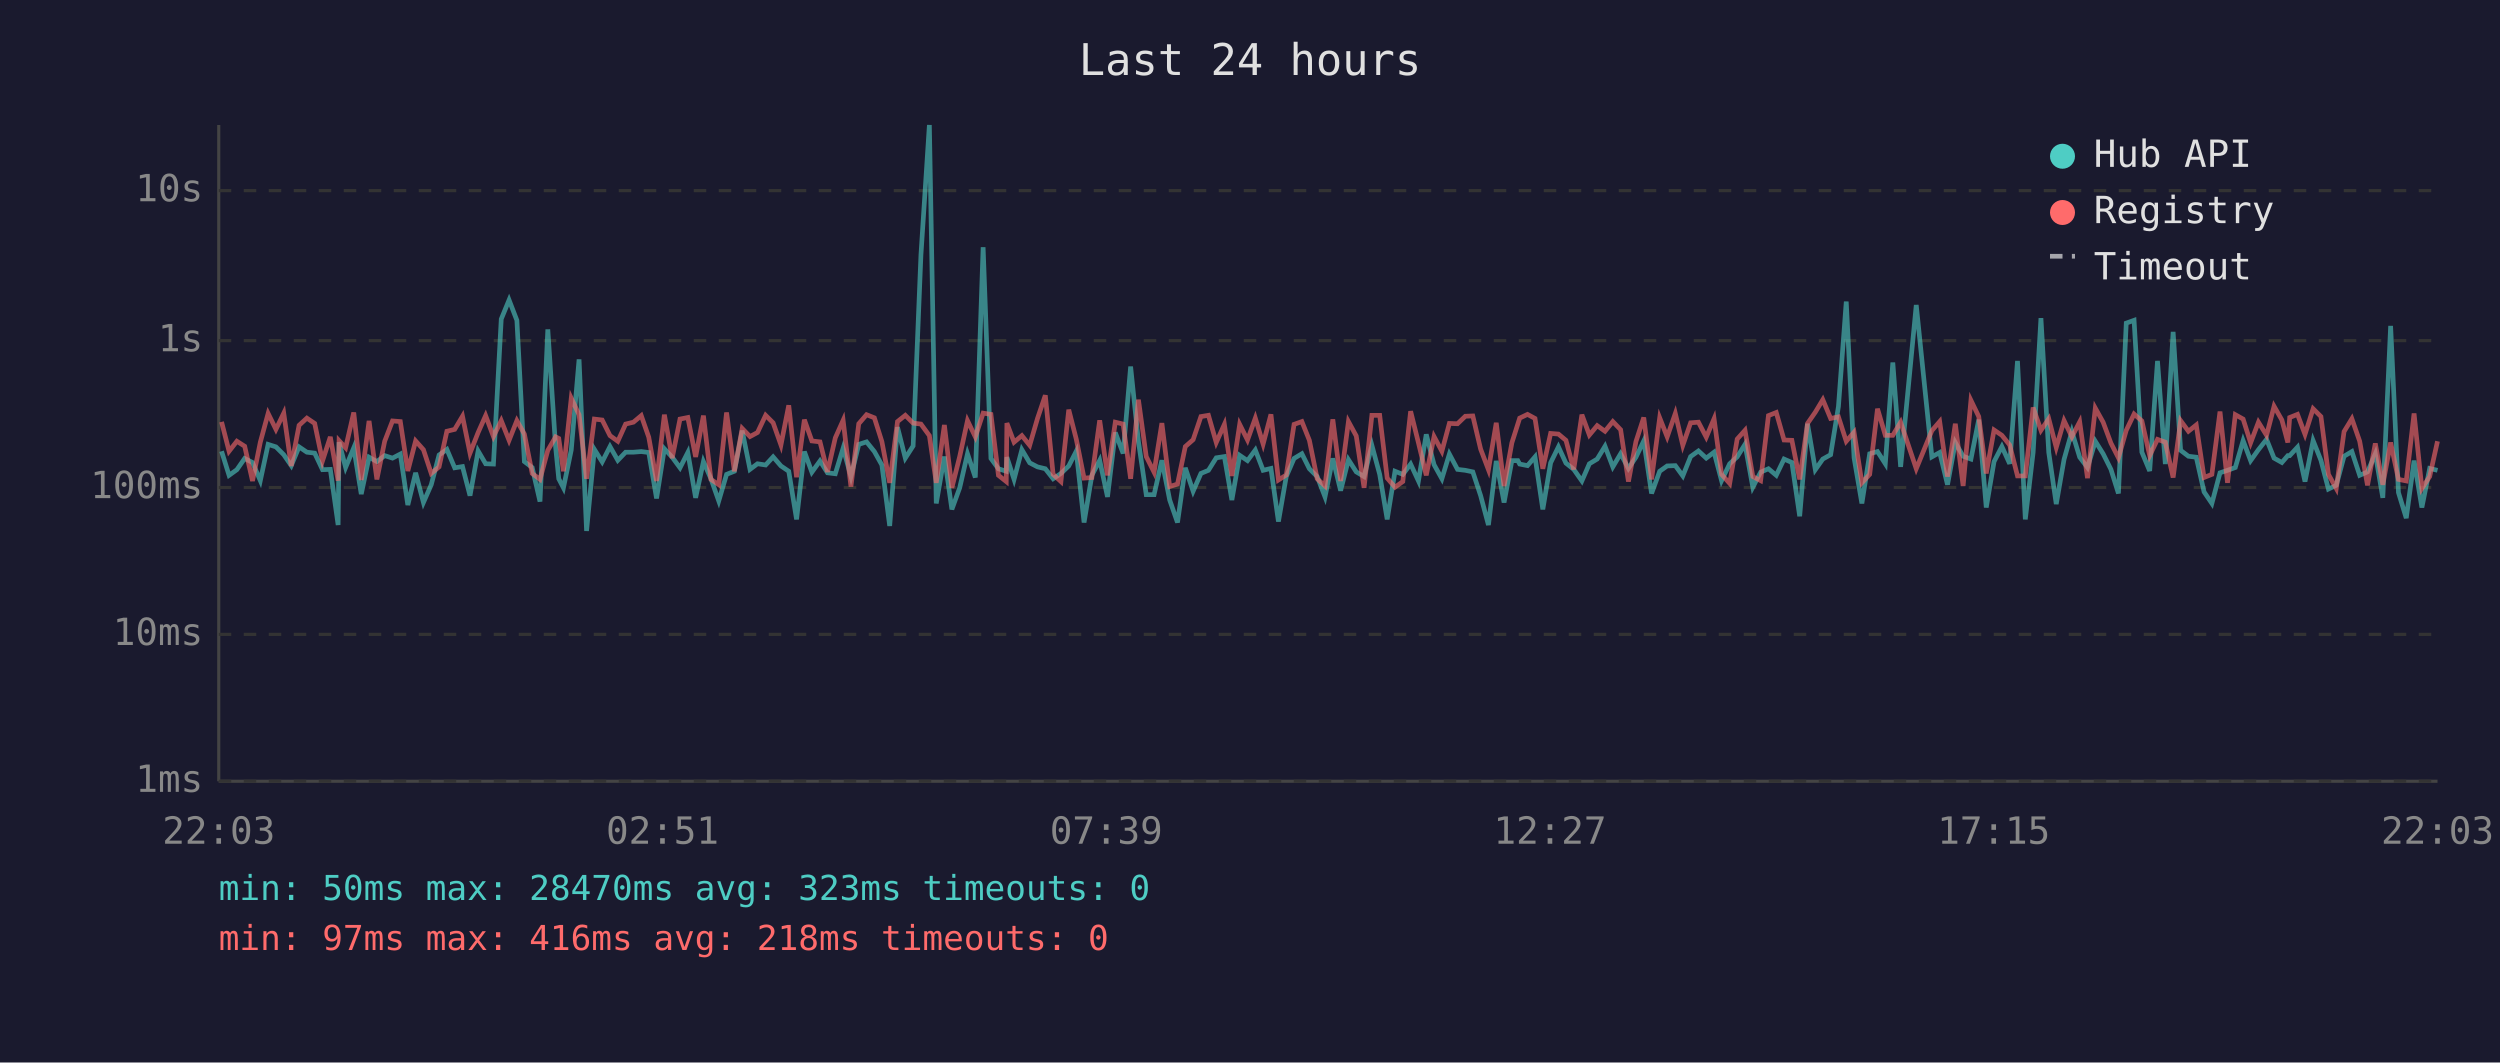
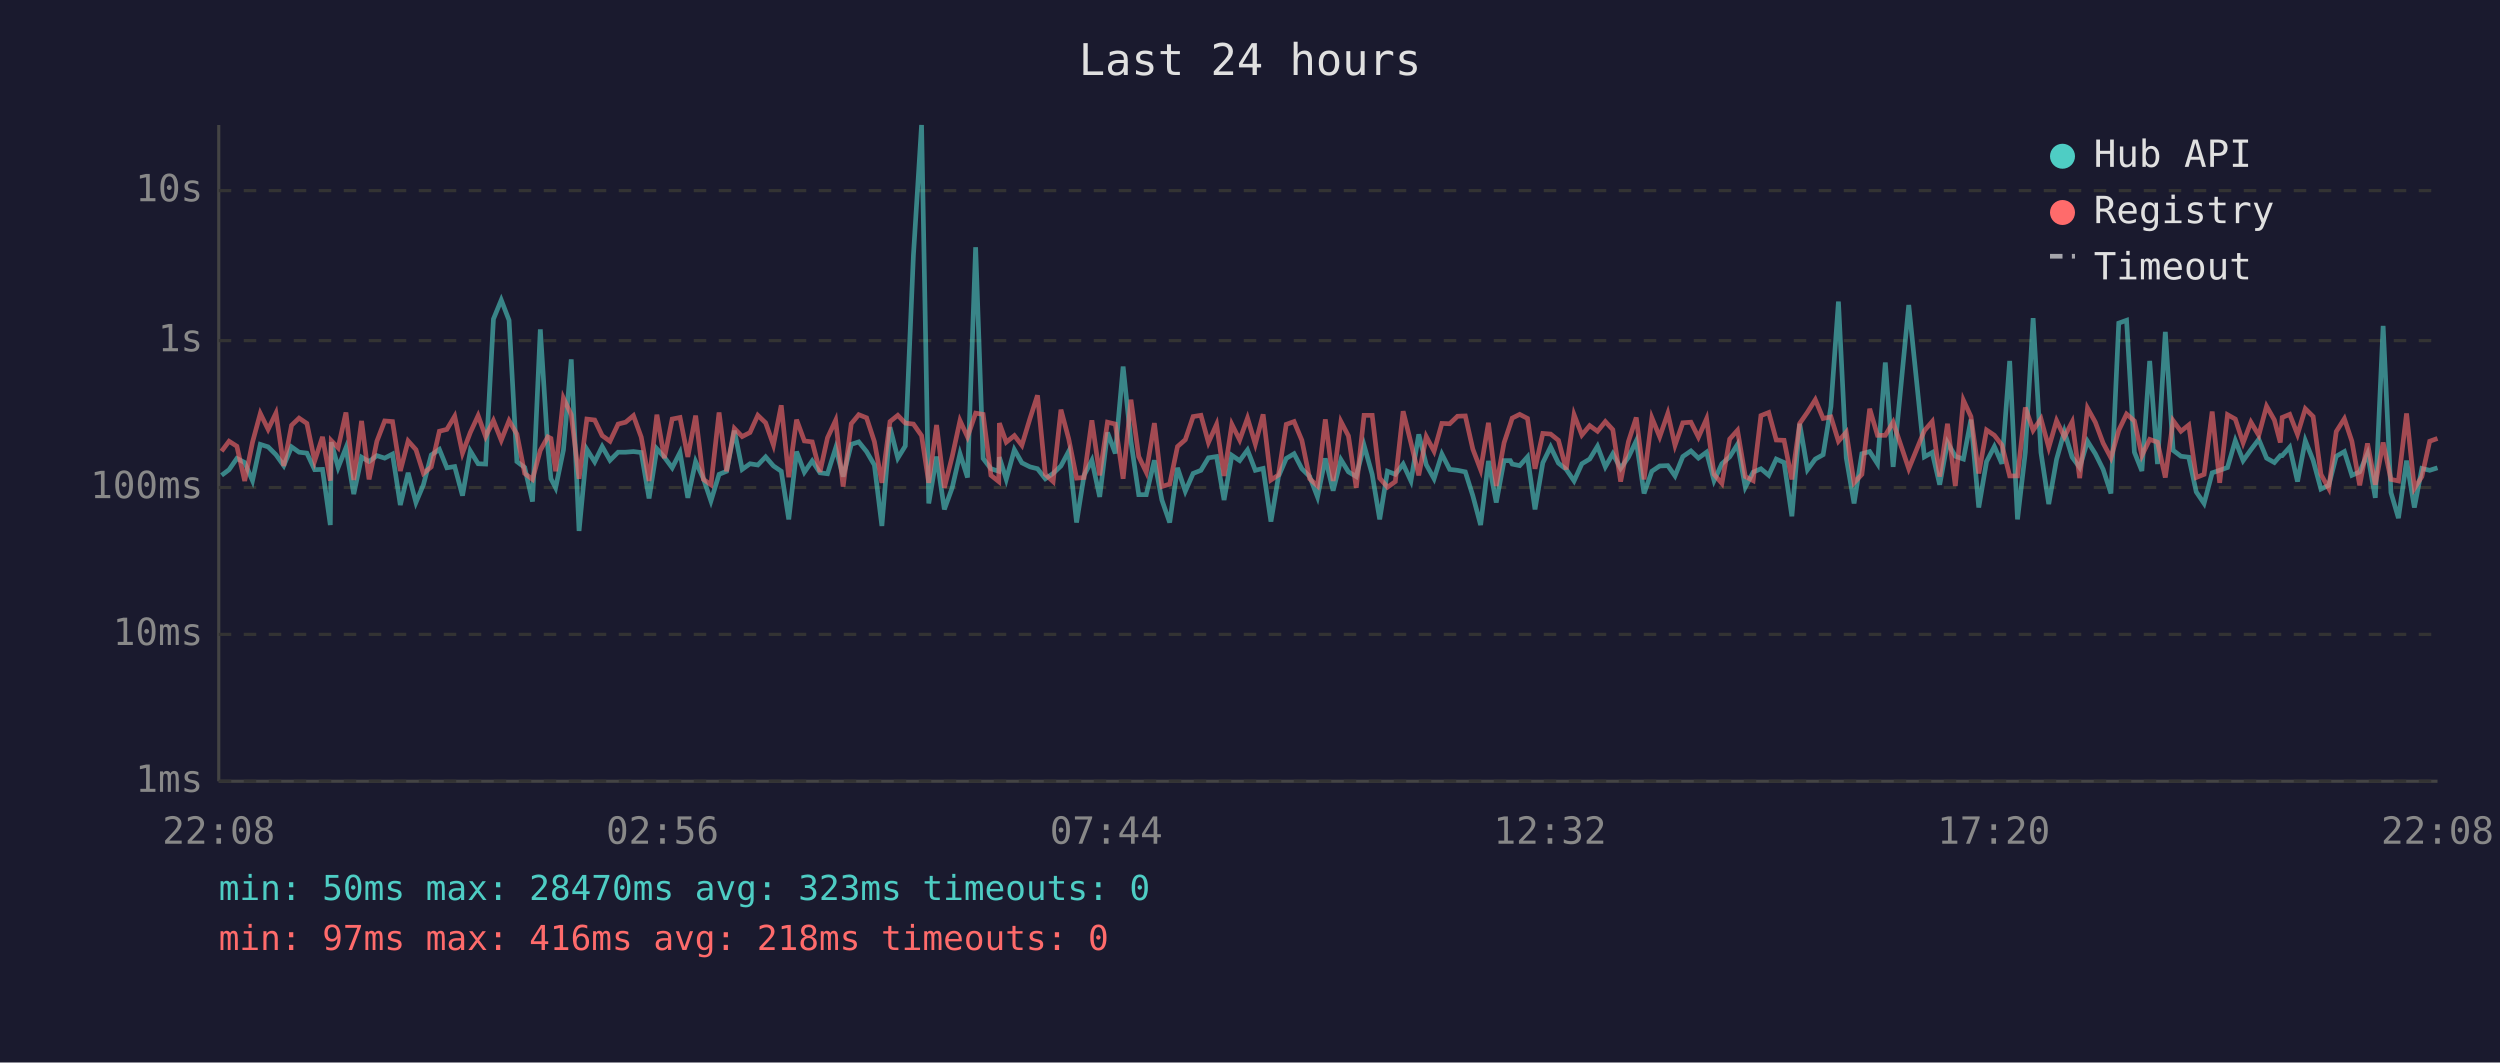
<svg xmlns="http://www.w3.org/2000/svg" viewBox="0 0 800 340" font-family="monospace" font-size="12">
  <rect width="800" height="340" fill="#1a1a2e" />
  <text x="400" y="24" fill="#e0e0e0" font-size="14" text-anchor="middle">Last 24 hours</text>
  <line x1="70" y1="40" x2="70" y2="250" stroke="#444" stroke-width="1" />
  <line x1="70" y1="250" x2="780" y2="250" stroke="#444" stroke-width="1" />
  <line x1="70" y1="250" x2="780" y2="250" stroke="#333" stroke-width="1" stroke-dasharray="4" />
  <text x="65" y="250" fill="#888" text-anchor="end" dominant-baseline="middle">1ms</text>
  <line x1="70" y1="203" x2="780" y2="203" stroke="#333" stroke-width="1" stroke-dasharray="4" />
  <text x="65" y="203" fill="#888" text-anchor="end" dominant-baseline="middle">10ms</text>
  <line x1="70" y1="156" x2="780" y2="156" stroke="#333" stroke-width="1" stroke-dasharray="4" />
  <text x="65" y="156" fill="#888" text-anchor="end" dominant-baseline="middle">100ms</text>
  <line x1="70" y1="109" x2="780" y2="109" stroke="#333" stroke-width="1" stroke-dasharray="4" />
  <text x="65" y="109" fill="#888" text-anchor="end" dominant-baseline="middle">1s</text>
  <line x1="70" y1="61" x2="780" y2="61" stroke="#333" stroke-width="1" stroke-dasharray="4" />
  <text x="65" y="61" fill="#888" text-anchor="end" dominant-baseline="middle">10s</text>
-   <text x="70" y="270" fill="#888" text-anchor="middle">22:03</text>
-   <text x="212" y="270" fill="#888" text-anchor="middle">02:51</text>
-   <text x="354" y="270" fill="#888" text-anchor="middle">07:39</text>
-   <text x="496" y="270" fill="#888" text-anchor="middle">12:27</text>
-   <text x="638" y="270" fill="#888" text-anchor="middle">17:15</text>
-   <text x="780" y="270" fill="#888" text-anchor="middle">22:03</text>
-   <polyline points="70.9,144.4 73.3,152.1 75.8,150.3 78.3,146.7 80.8,148.0 83.3,153.8 85.8,142.2 88.3,143.0 90.8,145.5 93.2,149.0 95.7,143.0 98.2,144.7 100.7,145.0 103.2,150.3 105.7,150.2 108.2,168.0 108.5,141.5 110.6,149.6 113.2,143.3 115.6,158.1 118.1,146.3 120.6,147.7 123.1,145.8 125.6,146.6 128.1,145.3 130.5,161.6 133.0,151.3 135.5,160.8 138.0,155.1 140.5,145.6 143.0,143.8 145.5,149.7 148.0,149.3 150.4,158.6 153.0,144.3 155.4,148.4 157.9,148.5 160.4,102.1 162.9,96.0 165.4,102.5 167.8,147.7 170.3,149.6 172.8,160.5 175.3,105.4 177.8,143.1 178.8,153.2 180.3,156.1 182.8,144.0 185.3,115.0 187.7,169.9 190.2,143.8 192.7,147.8 195.2,142.9 197.7,147.3 200.2,144.7 202.7,144.7 205.2,144.5 207.6,144.8 210.1,159.5 212.6,143.6 215.1,146.3 217.6,149.7 220.1,144.8 222.6,159.3 225.1,147.7 227.5,153.2 230.0,160.3 232.5,151.8 235.0,150.8 237.5,137.8 240.0,150.2 242.4,148.4 245.0,148.8 247.4,146.2 249.9,149.1 252.4,150.8 254.9,166.2 257.4,144.5 259.8,151.1 262.4,147.5 264.8,151.3 267.3,151.6 269.8,143.4 272.3,152.5 274.8,142.2 277.3,141.4 279.8,144.5 282.2,148.8 284.7,168.3 287.2,136.7 289.7,146.6 292.2,142.7 294.7,81.6 297.4,40.0 299.6,161.1 302.2,146.1 304.6,163.0 307.1,156.1 309.6,145.2 312.1,152.8 314.6,79.1 317.1,146.7 319.5,150.0 322.0,150.8 322.2,146.3 324.5,153.4 327.0,143.9 329.5,148.1 332.0,149.4 334.5,150.0 337.0,153.2 339.5,151.5 342.0,149.1 344.4,144.4 346.9,167.2 349.4,152.1 351.9,147.3 354.4,159.0 356.9,138.4 359.4,145.1 361.8,117.3 364.3,141.3 366.8,158.3 369.3,158.3 371.8,147.3 374.3,160.0 376.8,167.2 379.3,149.7 381.8,157.2 384.3,151.5 386.7,150.5 389.2,146.5 391.8,146.1 394.2,160.0 396.7,145.7 399.2,147.4 401.7,144.0 404.2,150.5 406.7,149.9 409.1,166.9 411.6,152.5 414.1,146.7 416.6,145.2 419.0,150.0 421.5,152.5 424.0,159.0 426.5,146.7 429.0,157.0 431.5,147.1 434.0,151.0 436.5,152.5 439.0,142.5 441.5,151.8 443.9,166.2 446.4,150.8 448.9,151.8 451.4,148.5 453.9,153.9 456.4,139.0 458.9,148.7 461.4,153.2 463.8,145.3 466.4,150.2 468.9,150.5 471.3,151.0 473.8,158.6 476.3,168.0 478.8,147.5 481.3,160.8 483.8,147.4 485.7,147.4 486.3,148.5 488.8,149.0 491.2,146.2 493.7,163.0 496.2,148.1 498.7,143.0 501.1,148.2 503.6,150.2 506.2,153.9 508.6,148.4 511.1,146.9 513.6,142.8 516.1,149.4 518.6,145.2 521.1,149.9 523.5,146.3 526.0,141.1 528.5,157.9 531.1,150.8 533.5,149.1 536.1,149.0 538.5,152.3 541.0,146.1 543.5,144.3 546.0,146.6 548.5,144.7 550.9,153.8 553.5,148.4 555.9,146.2 558.4,142.2 560.9,155.9 563.4,151.1 565.9,150.0 568.4,152.1 570.9,146.9 573.4,148.0 575.9,165.2 578.4,135.6 580.9,150.3 583.3,146.9 585.8,145.5 588.3,130.1 590.8,96.5 593.3,146.5 595.8,161.1 598.3,145.2 600.8,144.5 603.3,148.4 605.7,116.0 608.2,149.4 613.2,97.6 618.2,146.2 620.7,144.8 623.2,155.1 625.7,141.6 628.2,146.0 630.7,146.9 633.2,134.3 635.6,162.4 638.1,147.7 640.6,142.9 643.1,148.4 645.6,115.5 648.1,166.2 650.6,144.8 653.1,101.8 655.6,144.8 658.0,161.3 660.5,147.0 663.0,138.1 665.5,146.3 668.0,149.6 670.5,141.2 673.0,145.2 675.5,150.2 677.9,157.9 680.4,103.4 682.9,102.5 685.4,144.7 687.9,150.7 690.4,115.5 692.9,148.5 695.4,106.2 697.8,144.1 700.3,146.0 702.8,146.3 705.3,157.4 707.8,161.1 710.4,151.3 712.8,150.5 715.3,149.6 717.8,141.0 720.2,147.4 722.7,143.9 725.3,140.6 727.7,146.6 730.2,148.0 732.1,145.8 732.7,145.8 735.2,143.1 737.6,154.1 740.2,141.0 742.7,147.3 745.1,156.5 747.6,155.3 750.1,146.0 752.6,144.5 755.1,152.1 757.6,151.0 760.1,145.2 762.5,159.3 765.0,104.3 767.5,157.6 770.0,165.8 772.5,147.4 775.0,162.4 777.5,149.9 780.0,150.5" fill="none" stroke="#4ecdc4" stroke-width="1.5" opacity="0.6" />
-   <polyline points="70.9,135.0 73.3,144.4 75.8,141.2 78.3,142.8 80.8,153.9 83.3,141.5 85.8,132.3 88.3,137.4 90.8,132.2 93.2,149.1 95.7,136.1 98.2,133.8 100.7,135.5 103.2,147.5 105.7,139.8 108.2,153.8 108.5,141.0 110.6,143.3 113.2,132.0 115.6,153.6 118.1,134.7 120.6,153.4 123.1,141.2 125.6,134.7 128.1,134.9 130.5,150.7 133.0,141.1 135.5,143.9 138.0,151.5 140.5,149.4 143.0,138.0 145.5,137.4 148.0,133.2 150.4,145.0 153.0,138.4 155.4,133.0 157.9,139.7 160.4,134.6 162.9,140.9 165.4,134.6 167.8,138.9 170.3,151.5 172.8,153.4 175.3,144.1 177.8,139.8 178.8,140.3 180.3,150.8 182.8,127.4 185.3,132.7 187.7,153.2 190.2,134.1 192.7,134.4 195.2,139.4 197.7,141.2 200.2,135.7 202.7,135.1 205.2,133.0 207.6,139.9 210.1,153.9 212.6,132.7 215.1,146.6 217.6,134.1 220.1,133.6 222.6,146.2 225.1,133.0 227.5,153.4 230.0,155.1 232.5,132.0 235.0,150.8 237.5,137.1 240.0,139.7 242.4,138.4 245.0,132.9 247.4,135.3 249.9,142.4 252.4,129.7 254.9,152.7 257.4,134.3 259.8,141.1 262.4,141.4 264.8,151.0 267.3,140.1 269.8,134.5 272.3,155.7 274.8,135.6 277.3,132.7 279.8,133.7 282.2,141.3 284.7,154.5 287.2,134.9 289.7,132.9 292.2,135.4 294.7,135.7 297.4,139.4 299.6,154.5 302.2,136.0 304.6,156.1 307.1,146.1 309.6,134.6 312.1,139.8 314.6,132.2 317.1,132.6 319.5,152.1 322.0,154.1 322.2,135.4 324.5,141.5 327.0,139.4 329.5,142.5 332.0,133.9 334.5,126.5 337.0,151.8 339.5,154.1 342.0,131.1 344.4,140.5 346.9,153.0 349.4,152.8 351.9,134.5 354.4,152.1 356.9,135.1 359.4,135.7 361.8,153.2 364.3,127.9 366.8,146.1 369.3,151.1 371.8,135.4 374.3,155.7 376.8,154.9 379.3,142.9 381.8,140.7 384.3,133.3 386.7,132.9 389.2,141.6 391.8,135.8 394.2,152.3 396.7,135.8 399.2,140.8 401.7,133.8 404.2,142.1 406.7,132.6 409.1,153.6 411.6,152.0 414.1,135.8 416.6,134.9 419.0,140.9 421.5,153.2 424.0,155.5 426.5,134.2 429.0,153.9 431.5,134.9 434.0,139.5 436.5,156.1 439.0,132.9 441.5,132.9 443.9,153.0 446.4,155.9 448.9,154.1 451.4,131.6 453.9,141.7 456.4,152.1 458.9,139.7 461.4,144.4 463.8,135.5 466.4,135.6 468.9,133.2 471.3,133.1 473.8,143.7 476.3,150.3 478.8,135.3 481.3,155.5 483.8,141.7 485.7,135.7 486.3,133.8 488.8,132.6 491.2,133.9 493.7,150.0 496.2,138.7 498.7,138.9 501.1,140.9 503.6,150.2 506.2,132.7 508.6,139.2 511.1,136.2 513.6,138.0 516.1,134.9 518.6,137.5 521.1,154.1 523.5,141.3 526.0,133.6 528.5,153.4 531.1,133.7 533.5,139.8 536.1,132.3 538.5,142.5 541.0,135.3 543.5,135.1 546.0,139.9 548.5,134.0 550.9,151.8 553.5,154.7 555.9,140.5 558.4,137.7 560.9,152.5 563.4,153.8 565.9,133.0 568.4,132.0 570.9,140.8 573.4,140.9 575.9,153.4 578.4,135.5 580.9,131.9 583.3,127.9 585.8,133.9 588.3,133.4 590.8,141.2 593.3,138.3 595.8,154.5 598.3,151.8 600.8,130.8 603.3,139.3 605.7,139.3 608.2,135.1 613.2,150.0 618.2,137.8 620.7,134.9 623.2,152.5 625.7,135.6 628.2,155.5 630.7,128.1 633.2,133.3 635.6,151.5 638.1,137.6 640.6,139.3 643.1,142.4 645.6,152.3 648.1,152.3 650.6,130.4 653.1,137.7 655.6,134.0 658.0,143.2 660.5,134.6 663.0,139.8 665.5,135.0 668.0,153.0 670.5,130.6 673.0,135.1 675.5,141.8 677.9,146.5 680.4,137.7 682.9,132.5 685.4,134.7 687.9,145.8 690.4,140.6 692.9,141.5 695.4,152.8 697.8,134.6 700.3,138.0 702.8,136.0 705.3,152.8 707.8,151.8 710.4,131.7 712.8,154.5 715.3,132.7 717.8,134.1 720.2,141.7 722.7,135.1 725.3,139.3 727.7,130.0 730.2,134.4 732.1,141.6 732.7,133.6 735.2,132.6 737.6,139.0 740.2,130.8 742.7,133.3 745.1,151.8 747.6,156.3 750.1,138.1 752.6,134.0 755.1,141.2 757.6,155.3 760.1,141.9 762.5,155.1 765.0,141.6 767.5,153.4 770.0,153.9 772.5,132.3 775.0,156.3 777.5,152.5 780.0,141.2" fill="none" stroke="#ff6b6b" stroke-width="1.5" opacity="0.6" />
+   <text x="70" y="270" fill="#888" text-anchor="middle">22:08</text>
+   <text x="212" y="270" fill="#888" text-anchor="middle">02:56</text>
+   <text x="354" y="270" fill="#888" text-anchor="middle">07:44</text>
+   <text x="496" y="270" fill="#888" text-anchor="middle">12:32</text>
+   <text x="638" y="270" fill="#888" text-anchor="middle">17:20</text>
+   <text x="780" y="270" fill="#888" text-anchor="middle">22:08</text>
+   <polyline points="70.9,152.1 73.3,150.3 75.8,146.7 78.3,148.0 80.8,153.8 83.3,142.2 85.8,143.0 88.3,145.5 90.8,149.0 93.3,143.0 95.7,144.7 98.2,145.0 100.7,150.3 103.2,150.2 105.7,168.0 106.0,141.5 108.2,149.6 110.7,143.3 113.2,158.1 115.7,146.3 118.1,147.7 120.6,145.8 123.1,146.6 125.6,145.3 128.1,161.6 130.6,151.3 133.1,160.8 135.5,155.1 138.0,145.6 140.6,143.8 143.0,149.7 145.5,149.3 148.0,158.6 150.5,144.3 153.0,148.4 155.4,148.5 157.9,102.1 160.4,96.0 162.9,102.5 165.4,147.7 167.9,149.6 170.4,160.5 172.9,105.4 175.3,143.1 176.3,153.2 177.8,156.1 180.3,144.0 182.8,115.0 185.3,169.9 187.8,143.8 190.3,147.8 192.7,142.9 195.2,147.3 197.8,144.7 200.2,144.7 202.7,144.5 205.2,144.8 207.7,159.5 210.2,143.6 212.6,146.3 215.1,149.7 217.6,144.8 220.1,159.3 222.6,147.7 225.1,153.2 227.5,160.3 230.1,151.8 232.5,150.8 235.0,137.8 237.5,150.2 240.0,148.4 242.5,148.8 245.0,146.2 247.5,149.1 250.0,150.8 252.4,166.2 254.9,144.5 257.4,151.1 259.9,147.5 262.4,151.3 264.8,151.6 267.4,143.4 269.8,152.5 272.4,142.2 274.8,141.4 277.3,144.5 279.8,148.8 282.2,168.3 284.8,136.7 287.3,146.6 289.7,142.7 292.3,81.6 294.9,40.0 297.2,161.1 299.7,146.1 302.2,163.0 304.7,156.1 307.2,145.2 309.6,152.8 312.2,79.1 314.6,146.7 317.1,150.0 319.6,150.8 319.8,146.3 322.0,153.4 324.6,143.9 327.0,148.1 329.6,149.4 332.0,150.0 334.5,153.2 337.0,151.5 339.5,149.1 342.0,144.4 344.5,167.2 346.9,152.1 349.4,147.3 351.9,159.0 354.4,138.4 356.9,145.1 359.4,117.3 361.9,141.3 364.4,158.3 366.8,158.3 369.4,147.3 371.8,160.0 374.3,167.2 376.8,149.7 379.3,157.2 381.8,151.5 384.3,150.5 386.7,146.5 389.3,146.1 391.7,160.0 394.2,145.7 396.7,147.4 399.2,144.0 401.7,150.5 404.2,149.9 406.7,166.9 409.1,152.5 411.6,146.7 414.1,145.2 416.6,150.0 419.1,152.5 421.6,159.0 424.1,146.7 426.6,157.0 429.1,147.1 431.5,151.0 434.0,152.5 436.5,142.5 439.1,151.8 441.5,166.2 444.0,150.8 446.5,151.8 449.0,148.5 451.5,153.9 454.0,139.0 456.4,148.7 458.9,153.2 461.4,145.3 463.9,150.2 466.4,150.5 468.9,151.0 471.3,158.6 473.8,168.0 476.3,147.5 478.8,160.8 481.3,147.4 483.3,147.4 483.9,148.5 486.3,149.0 488.8,146.2 491.2,163.0 493.7,148.1 496.2,143.0 498.7,148.2 501.2,150.2 503.7,153.9 506.2,148.4 508.7,146.9 511.2,142.8 513.7,149.4 516.1,145.2 518.6,149.9 521.1,146.3 523.6,141.1 526.1,157.9 528.6,150.8 531.1,149.1 533.7,149.0 536.0,152.3 538.5,146.1 541.1,144.3 543.5,146.6 546.1,144.7 548.5,153.8 551.0,148.4 553.5,146.2 556.0,142.2 558.5,155.9 561.0,151.1 563.5,150.0 566.0,152.1 568.4,146.9 570.9,148.0 573.4,165.2 575.9,135.6 578.4,150.3 580.9,146.9 583.4,145.5 585.9,130.1 588.3,96.5 590.8,146.5 593.3,161.1 595.8,145.2 598.3,144.5 600.8,148.4 603.3,116.0 605.8,149.4 610.8,97.6 615.8,146.2 618.3,144.8 620.7,155.1 623.2,141.6 625.7,146.0 628.3,146.9 630.7,134.3 633.2,162.4 635.7,147.7 638.2,142.9 640.6,148.4 643.1,115.5 645.6,166.2 648.1,144.8 650.6,101.8 653.1,144.8 655.6,161.3 658.1,147.0 660.6,138.1 663.1,146.3 665.5,149.6 668.0,141.2 670.5,145.2 673.0,150.2 675.5,157.9 678.0,103.4 680.5,102.5 683.0,144.7 685.4,150.7 687.9,115.5 690.4,148.5 692.9,106.2 695.4,144.1 697.9,146.0 700.4,146.3 702.8,157.4 705.3,161.1 707.9,151.3 710.3,150.5 712.8,149.6 715.3,141.0 717.8,147.4 720.3,143.9 722.8,140.6 725.3,146.6 727.8,148.0 729.7,145.8 730.3,145.8 732.7,143.1 735.2,154.1 737.7,141.0 740.2,147.3 742.7,156.5 745.2,155.3 747.6,146.0 750.2,144.5 752.6,152.1 755.1,151.0 757.6,145.2 760.1,159.3 762.6,104.3 765.1,157.6 767.5,165.8 770.1,147.4 772.6,162.4 775.0,149.9 777.5,150.5 780.0,149.7" fill="none" stroke="#4ecdc4" stroke-width="1.5" opacity="0.6" />
+   <polyline points="70.9,144.4 73.3,141.2 75.8,142.8 78.3,153.9 80.8,141.5 83.3,132.3 85.8,137.4 88.3,132.2 90.8,149.1 93.3,136.1 95.7,133.8 98.2,135.5 100.7,147.5 103.2,139.8 105.7,153.8 106.0,141.0 108.2,143.3 110.7,132.0 113.2,153.6 115.7,134.7 118.1,153.4 120.6,141.2 123.1,134.7 125.6,134.9 128.1,150.7 130.6,141.1 133.1,143.9 135.5,151.5 138.0,149.4 140.6,138.0 143.0,137.4 145.5,133.2 148.0,145.0 150.5,138.4 153.0,133.0 155.4,139.7 157.9,134.6 160.4,140.9 162.9,134.6 165.4,138.9 167.9,151.5 170.4,153.4 172.9,144.1 175.3,139.8 176.3,140.3 177.8,150.8 180.3,127.4 182.8,132.7 185.3,153.2 187.8,134.1 190.3,134.4 192.7,139.4 195.2,141.2 197.8,135.7 200.2,135.1 202.7,133.0 205.2,139.9 207.7,153.9 210.2,132.7 212.6,146.6 215.1,134.1 217.6,133.6 220.1,146.2 222.6,133.0 225.1,153.4 227.5,155.1 230.1,132.0 232.5,150.8 235.0,137.1 237.5,139.7 240.0,138.4 242.5,132.9 245.0,135.3 247.5,142.4 250.0,129.7 252.4,152.7 254.9,134.3 257.4,141.1 259.9,141.4 262.4,151.0 264.8,140.1 267.4,134.5 269.8,155.7 272.4,135.6 274.8,132.7 277.3,133.7 279.8,141.3 282.2,154.5 284.8,134.9 287.3,132.9 289.7,135.4 292.3,135.7 294.9,139.4 297.2,154.5 299.7,136.0 302.2,156.1 304.7,146.1 307.2,134.6 309.6,139.8 312.2,132.2 314.6,132.6 317.1,152.1 319.6,154.1 319.8,135.4 322.0,141.5 324.6,139.4 327.0,142.5 329.6,133.9 332.0,126.5 334.5,151.8 337.0,154.1 339.5,131.1 342.0,140.5 344.5,153.0 346.9,152.8 349.4,134.5 351.9,152.1 354.4,135.1 356.9,135.7 359.4,153.2 361.9,127.9 364.4,146.1 366.8,151.1 369.4,135.4 371.8,155.7 374.3,154.9 376.8,142.9 379.3,140.7 381.8,133.3 384.3,132.9 386.7,141.6 389.3,135.8 391.7,152.3 394.2,135.8 396.7,140.8 399.2,133.8 401.7,142.1 404.2,132.6 406.7,153.6 409.1,152.0 411.6,135.8 414.1,134.9 416.6,140.9 419.1,153.2 421.6,155.5 424.1,134.2 426.6,153.9 429.1,134.9 431.5,139.5 434.0,156.1 436.5,132.9 439.1,132.9 441.5,153.0 444.0,155.9 446.5,154.1 449.0,131.6 451.5,141.7 454.0,152.1 456.4,139.7 458.9,144.4 461.4,135.5 463.9,135.6 466.4,133.2 468.9,133.1 471.3,143.7 473.8,150.3 476.3,135.3 478.8,155.5 481.3,141.7 483.3,135.7 483.9,133.8 486.3,132.6 488.8,133.9 491.2,150.0 493.7,138.7 496.2,138.9 498.7,140.9 501.2,150.2 503.7,132.7 506.2,139.2 508.7,136.2 511.2,138.0 513.7,134.9 516.1,137.5 518.6,154.1 521.1,141.3 523.6,133.6 526.1,153.4 528.6,133.7 531.1,139.8 533.7,132.3 536.0,142.5 538.5,135.3 541.1,135.1 543.5,139.9 546.1,134.0 548.5,151.8 551.0,154.7 553.5,140.5 556.0,137.7 558.5,152.5 561.0,153.8 563.5,133.0 566.0,132.0 568.4,140.8 570.9,140.9 573.4,153.4 575.9,135.5 578.4,131.9 580.9,127.9 583.4,133.9 585.9,133.4 588.3,141.2 590.8,138.3 593.3,154.5 595.8,151.8 598.3,130.8 600.8,139.3 603.3,139.3 605.8,135.1 610.8,150.0 615.8,137.8 618.3,134.9 620.7,152.5 623.2,135.6 625.7,155.5 628.3,128.1 630.7,133.3 633.2,151.5 635.7,137.6 638.2,139.3 640.6,142.4 643.1,152.3 645.6,152.3 648.1,130.4 650.6,137.7 653.1,134.0 655.6,143.2 658.1,134.6 660.6,139.8 663.1,135.0 665.5,153.0 668.0,130.6 670.5,135.1 673.0,141.8 675.5,146.5 678.0,137.7 680.5,132.5 683.0,134.7 685.4,145.8 687.9,140.6 690.4,141.5 692.9,152.8 695.4,134.6 697.9,138.0 700.4,136.0 702.8,152.8 705.3,151.8 707.9,131.7 710.3,154.5 712.8,132.7 715.3,134.1 717.8,141.7 720.3,135.1 722.8,139.3 725.3,130.0 727.8,134.4 729.7,141.6 730.3,133.6 732.7,132.6 735.2,139.0 737.7,130.8 740.2,133.3 742.7,151.8 745.2,156.3 747.6,138.1 750.2,134.0 752.6,141.2 755.1,155.3 757.6,141.9 760.1,155.1 762.6,141.6 765.1,153.4 767.5,153.9 770.1,132.3 772.6,156.3 775.0,152.5 777.5,141.2 780.0,140.3" fill="none" stroke="#ff6b6b" stroke-width="1.5" opacity="0.6" />
  <circle cx="660" cy="50" r="4" fill="#4ecdc4" />
  <text x="670" y="50" fill="#e0e0e0" dominant-baseline="middle">Hub API</text>
  <circle cx="660" cy="68" r="4" fill="#ff6b6b" />
  <text x="670" y="68" fill="#e0e0e0" dominant-baseline="middle">Registry</text>
  <line x1="656" y1="82" x2="664" y2="82" stroke="#e0e0e0" stroke-width="1.5" stroke-dasharray="4,3" opacity="0.7" />
  <text x="670" y="86" fill="#e0e0e0" dominant-baseline="middle">Timeout</text>
  <text x="70" y="288" fill="#4ecdc4" font-size="11">min: 50ms  max: 28470ms  avg: 323ms  timeouts: 0</text>
  <text x="70" y="304" fill="#ff6b6b" font-size="11">min: 97ms  max: 416ms  avg: 218ms  timeouts: 0</text>
</svg>
